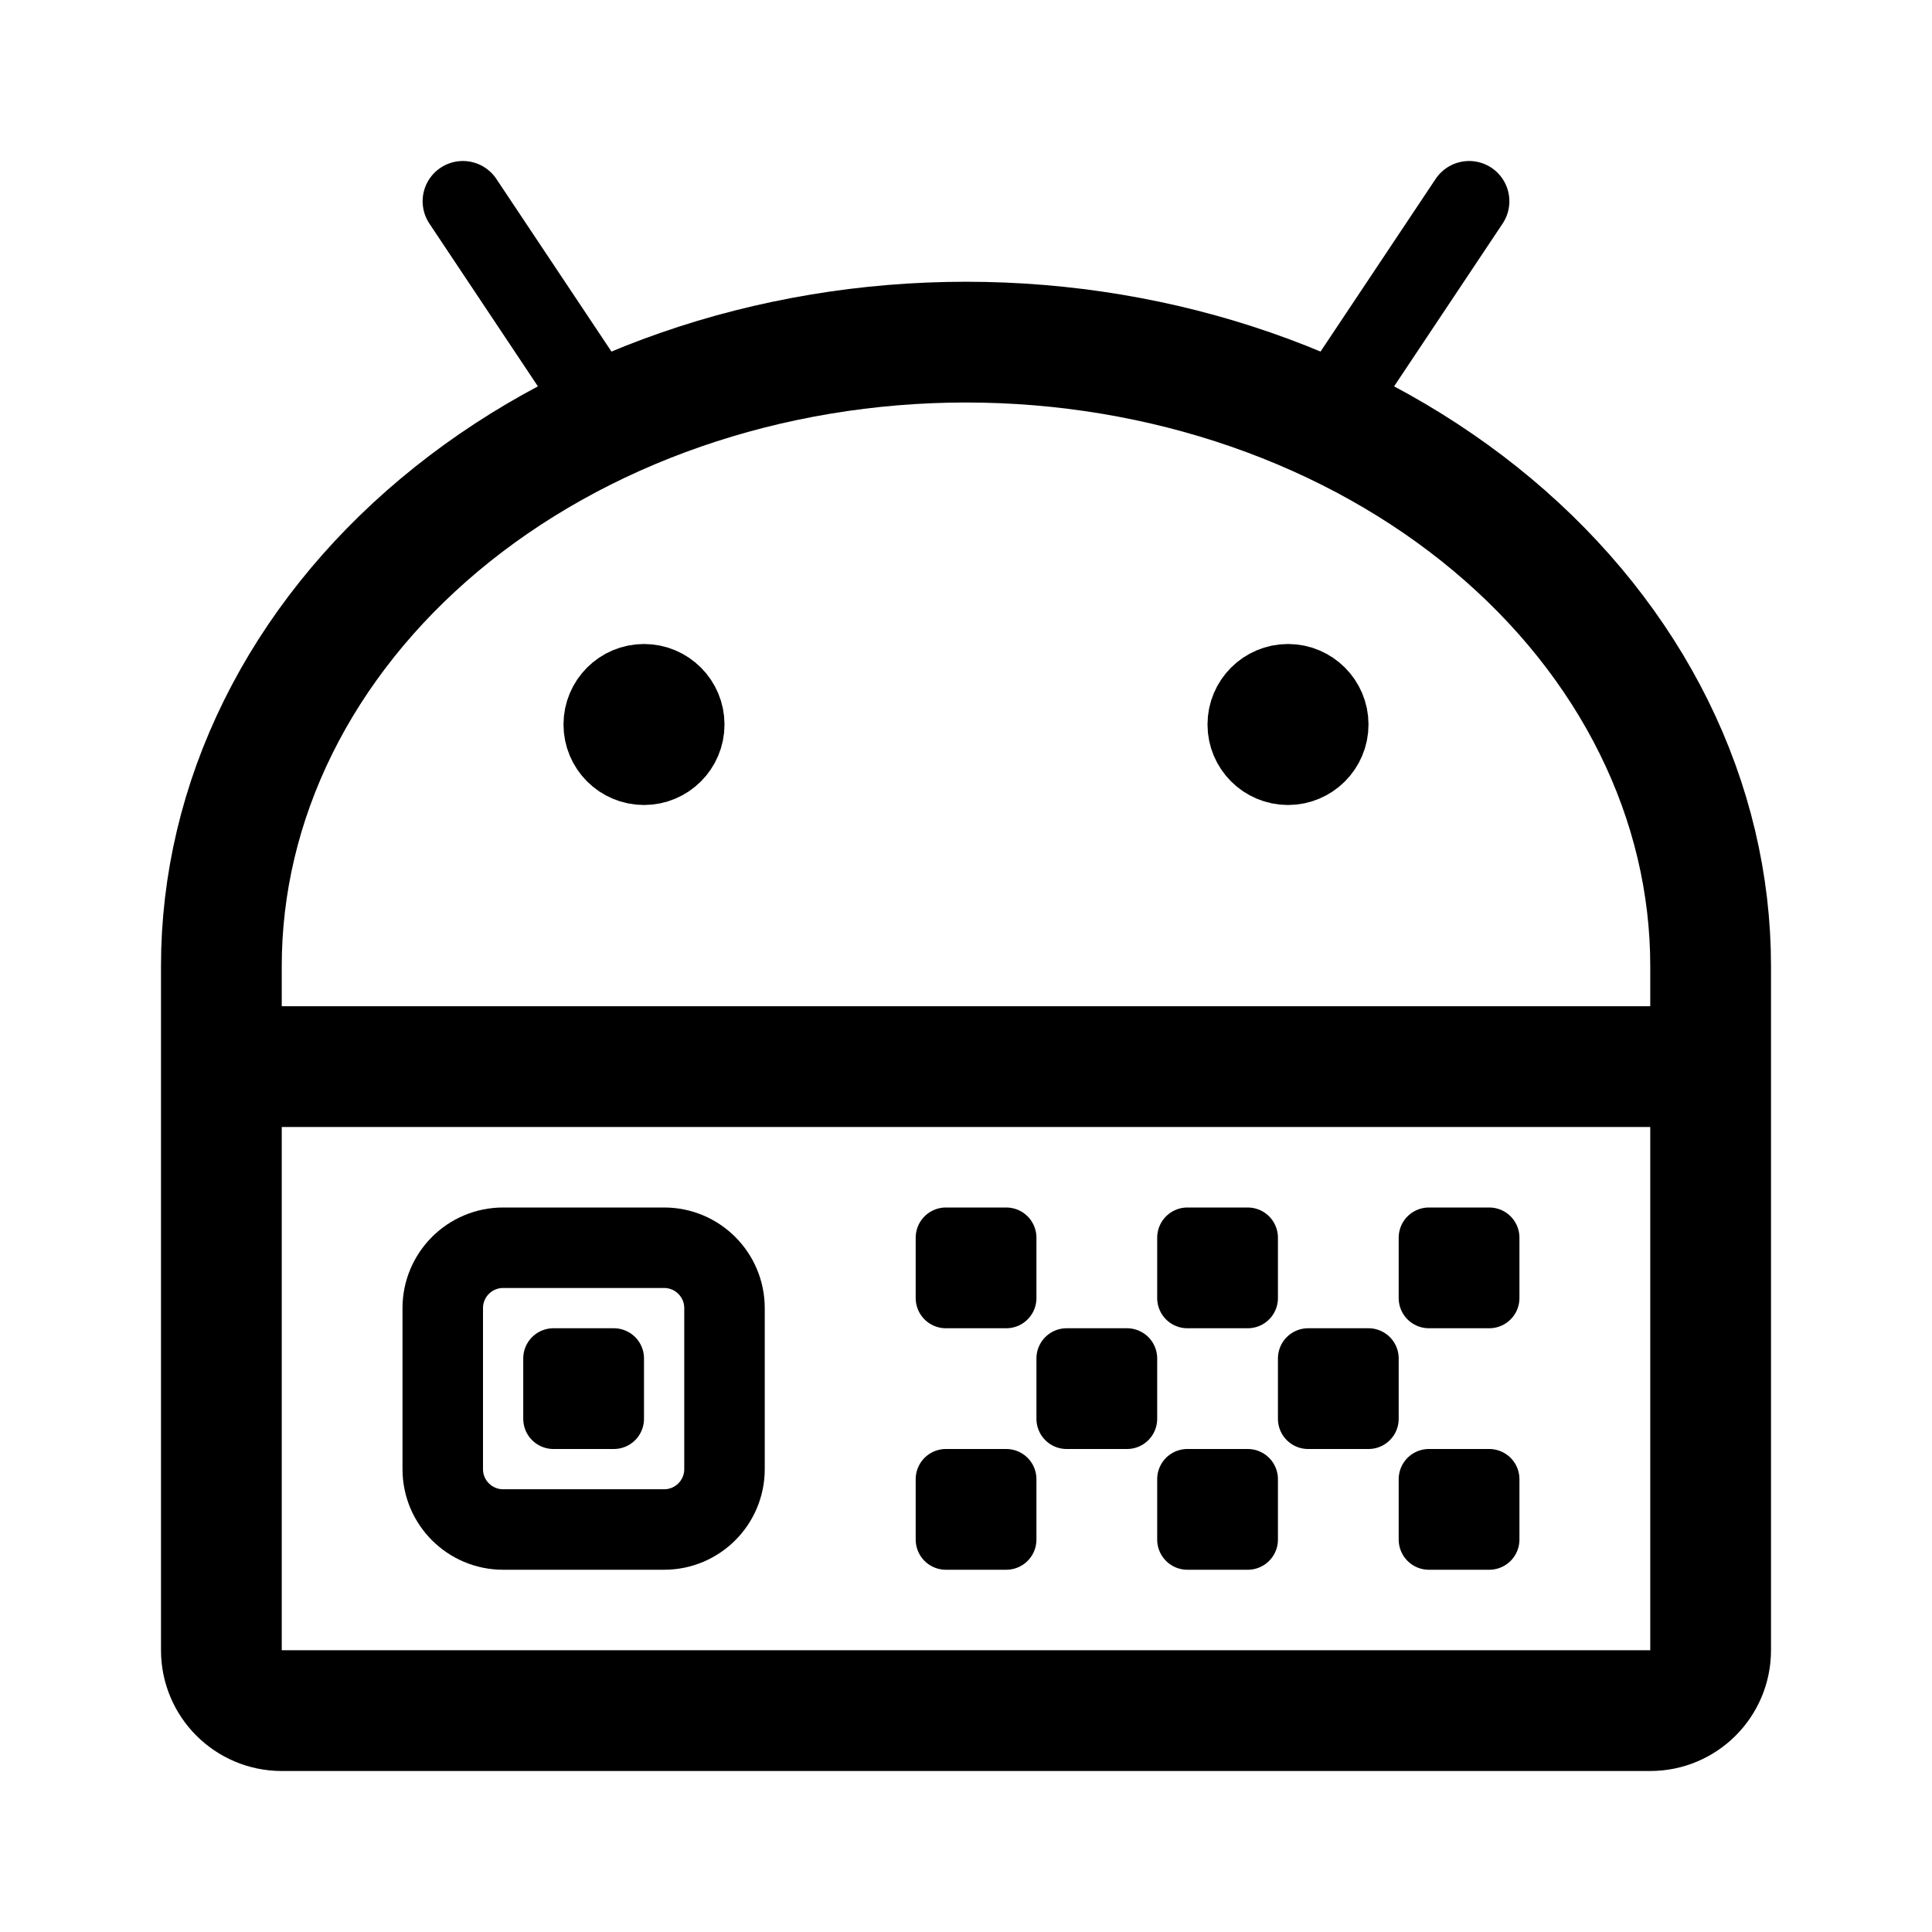
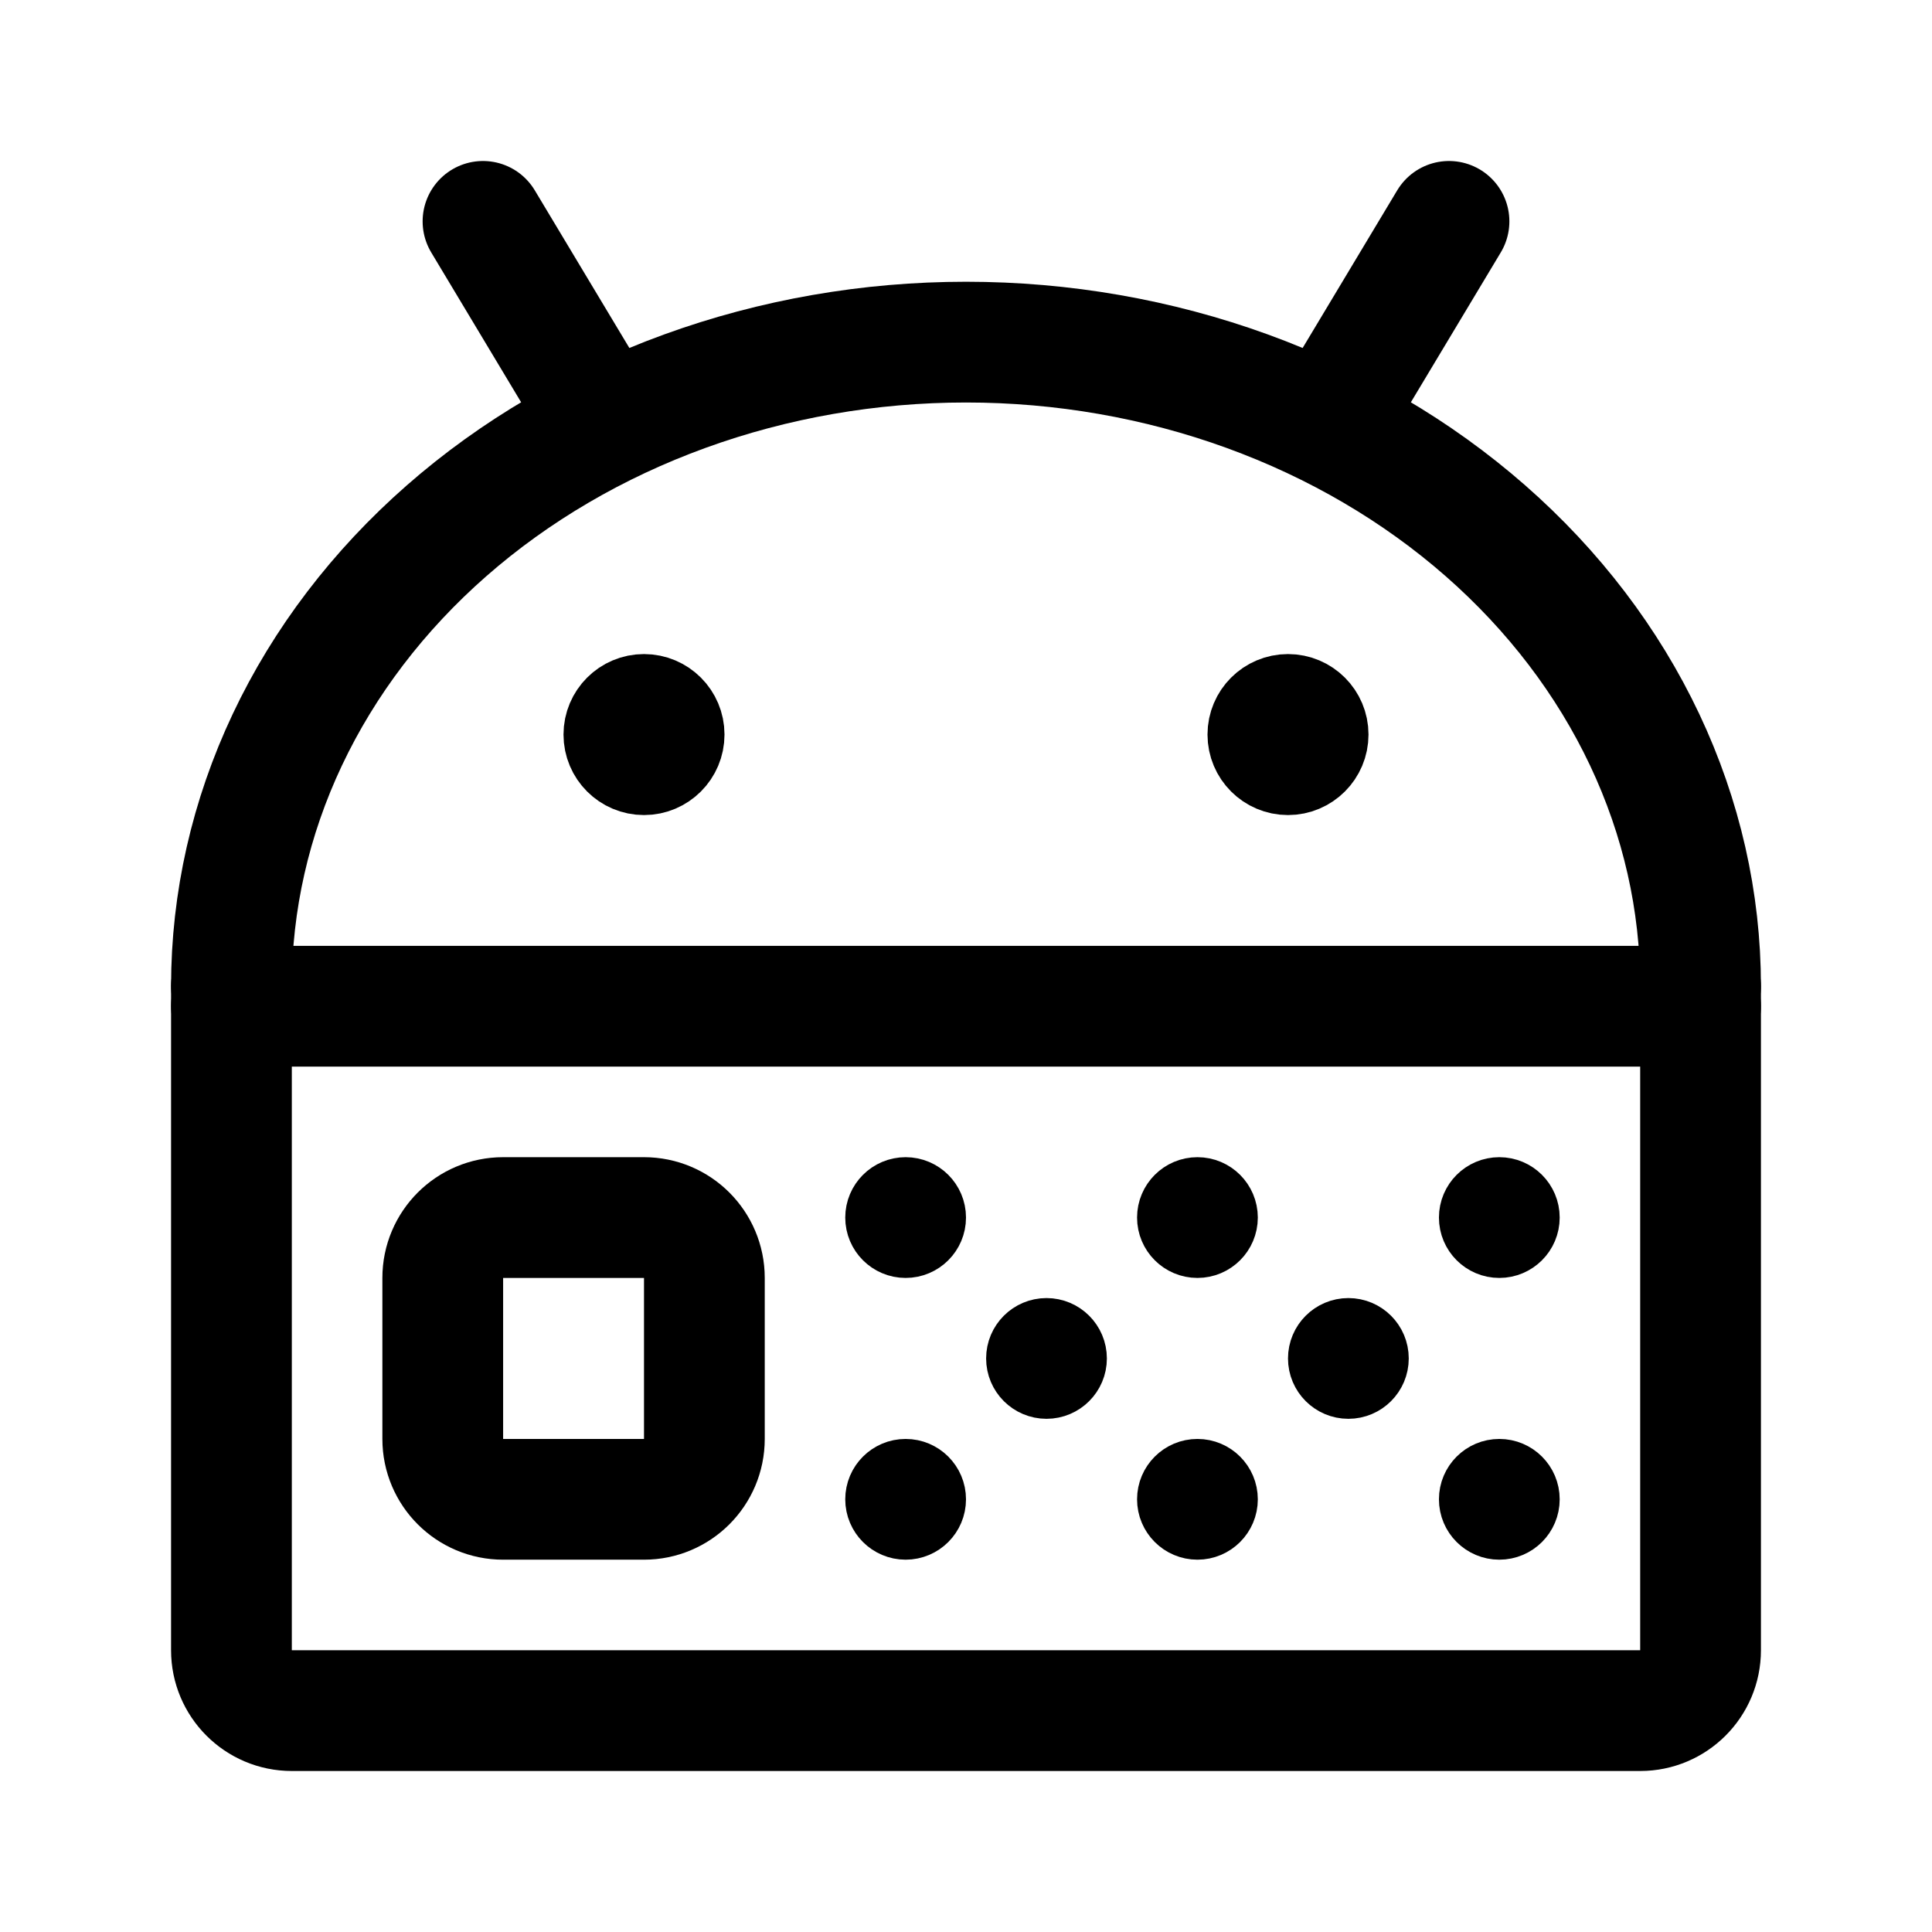
- <svg xmlns="http://www.w3.org/2000/svg" width="192" height="192" fill="none" stroke="#000" stroke-linecap="round" stroke-linejoin="round" stroke-width="8">
-   <path d="M72 146v-16a6 6 0 0 0-6-6H50a6 6 0 0 0-6 6v16a6 6 0 0 0 6 6h16a6 6 0 0 0 6-6" />
-   <path stroke-width="6" d="M61 141v-6h-6v6zm39-12v-6h-6v6zm0 24v-6h-6v6zm24 0v-6h-6v6zm24 0v-6h-6v6zm-24-24v-6h-6v6zm24 0v-6h-6v6zm-36 12v-6h-6v6zm24 0v-6h-6v6z" />
-   <path stroke-width="12" d="M164.367 72.274C168.086 79.796 170 87.858 170 96v68a6 6 0 0 1-6 6H28a6 6 0 0 1-6-6V96c0-8.142 1.914-16.204 5.633-23.726 3.719-7.523 9.17-14.357 16.041-20.115s15.03-10.324 24.007-13.44C76.66 35.604 86.282 34 96 34s19.34 1.604 28.319 4.72 17.135 7.682 24.007 13.44 12.322 12.591 16.041 20.114M22 106h148" />
-   <path d="M60 41 46 20m100 0-14 21" />
-   <circle cx="64" cy="72" r="4" />
-   <circle cx="128" cy="72" r="4" />
+ <svg xmlns="http://www.w3.org/2000/svg" width="192" height="192" fill="none">
+   <path d="M169 98v66a6 6 0 0 1-6 6H29a6 6 0 0 1-6-6V98" stroke="#000" stroke-width="12" stroke-linecap="round" stroke-linejoin="round" />
+   <path d="M44 143v-16a6 6 0 0 1 6-6h14a6 6 0 0 1 6 6v16a6 6 0 0 1-6 6H50a6 6 0 0 1-6-6Z" stroke="#000" stroke-width="12" stroke-linecap="round" stroke-linejoin="round" />
+   <circle cx="90" cy="121" r="3" stroke="#000" stroke-width="6" stroke-linecap="round" stroke-linejoin="round" />
+   <circle cx="119" cy="121" r="3" stroke="#000" stroke-width="6" stroke-linecap="round" stroke-linejoin="round" />
+   <circle cx="149" cy="121" r="3" stroke="#000" stroke-width="6" stroke-linecap="round" stroke-linejoin="round" />
+   <circle cx="104" cy="135" r="3" stroke="#000" stroke-width="6" stroke-linecap="round" stroke-linejoin="round" />
+   <circle cx="134" cy="135" r="3" stroke="#000" stroke-width="6" stroke-linecap="round" stroke-linejoin="round" />
+   <circle cx="90" cy="149" r="3" stroke="#000" stroke-width="6" stroke-linecap="round" stroke-linejoin="round" />
+   <circle cx="119" cy="149" r="3" stroke="#000" stroke-width="6" stroke-linecap="round" stroke-linejoin="round" />
+   <circle cx="149" cy="149" r="3" stroke="#000" stroke-width="6" stroke-linecap="round" stroke-linejoin="round" />
+   <path d="M23 100h146M60 42 48 22m84 20 12-20" stroke="#000" stroke-width="12" stroke-linecap="round" stroke-linejoin="round" />
+   <circle cx="128" cy="73" r="4" stroke="#000" stroke-width="8" stroke-linecap="round" stroke-linejoin="round" />
+   <circle cx="64" cy="73" r="4" stroke="#000" stroke-width="8" stroke-linecap="round" stroke-linejoin="round" />
+   <path d="M169 98c0-8.405-1.888-16.727-5.557-24.492-3.668-7.765-9.046-14.82-15.824-20.763-6.779-5.943-14.826-10.657-23.683-13.873C115.079 35.655 105.586 34 96 34c-9.587 0-19.08 1.655-27.936 4.872-8.857 3.216-16.904 7.93-23.683 13.873S32.225 65.743 28.557 73.508C24.888 81.273 23 89.595 23 98" stroke="#000" stroke-width="12" stroke-linecap="round" stroke-linejoin="round" />
</svg>
